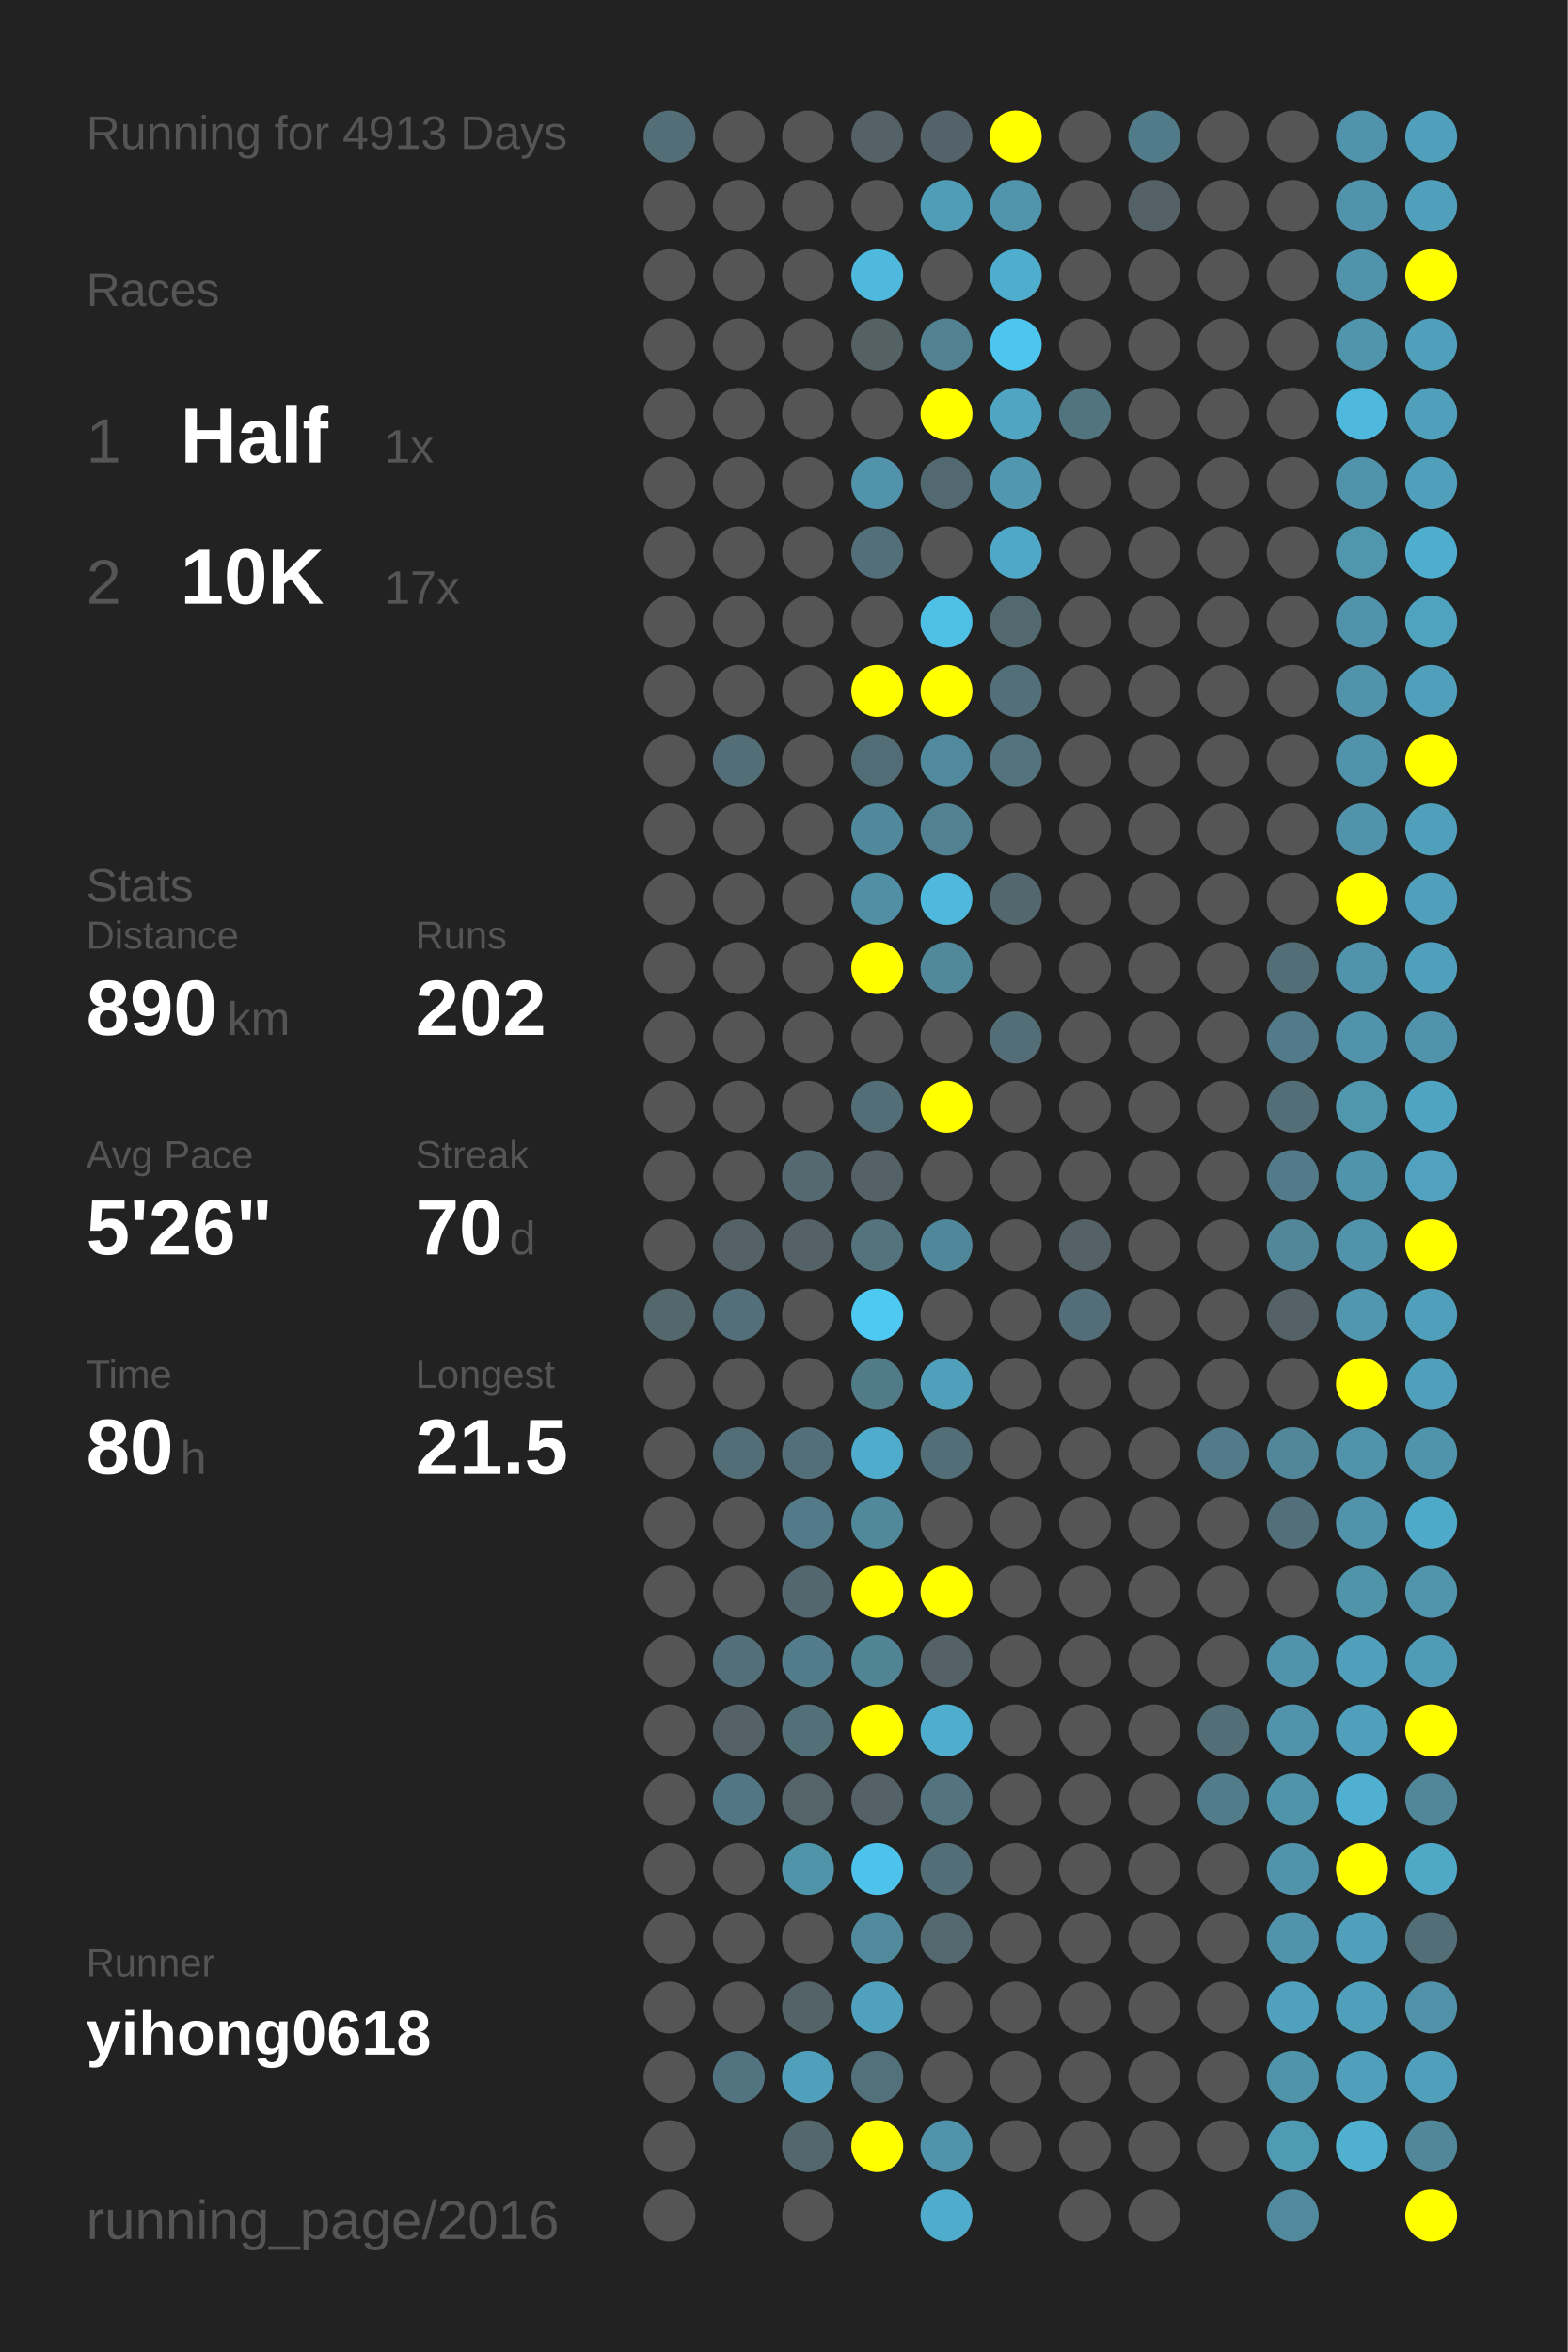
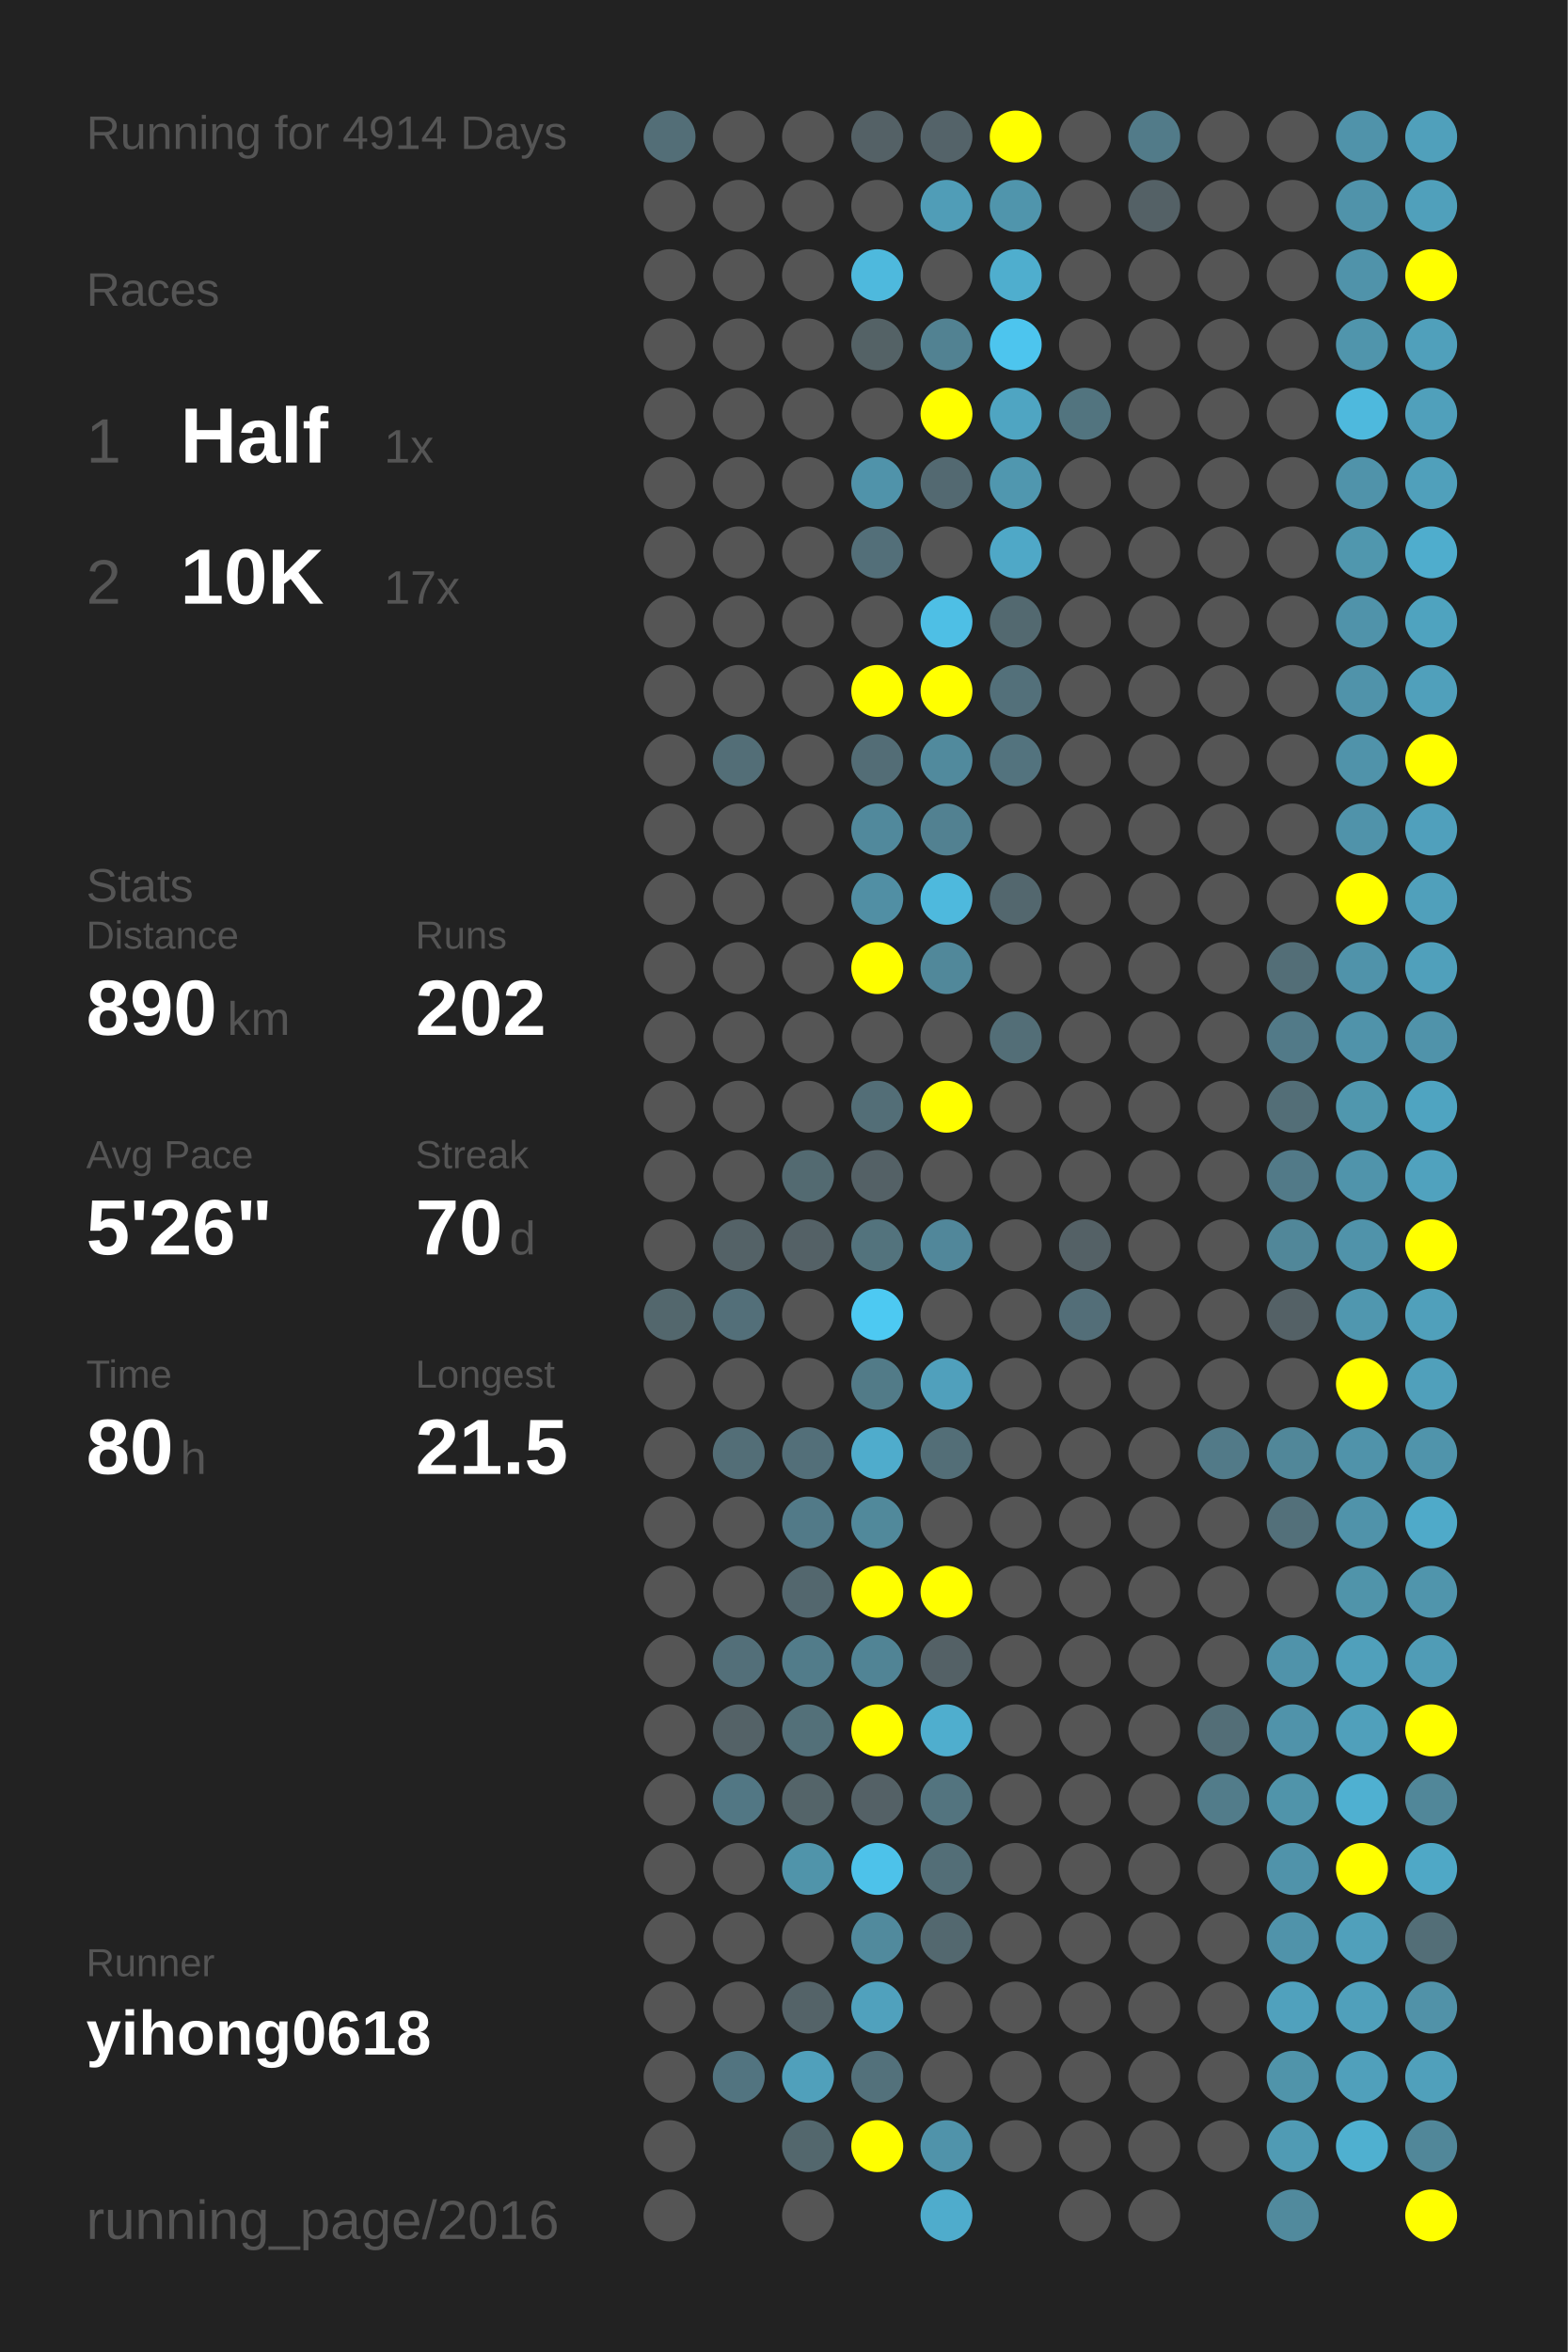
<svg xmlns="http://www.w3.org/2000/svg" baseProfile="full" height="300mm" version="1.1" viewBox="0,0,200,300" width="200mm">
  <defs />
  <rect fill="#222222" height="300" width="200" x="0" y="0" />
-   <text fill="#555555" style="font-size:6px; font-family:Arial;" x="11" y="19">Running for 4913 Days</text>
+   <text fill="#555555" style="font-size:6px; font-family:Arial;" x="11" y="19">Running for 4914 Days</text>
  <text fill="#555555" style="font-size:6px; font-family:Arial;" x="11" y="39">Races</text>
  <text fill="#555555" style="font-size:8px; font-family:Arial;" x="11" y="59">1</text>
  <text fill="#FFFFFF" style="font-size:10px; font-family:Arial; font-weight:bold;" x="23" y="59">Half</text>
  <text fill="#555555" style="font-size:6px; font-family:Arial;" x="49" y="59">1x</text>
  <text fill="#555555" style="font-size:8px; font-family:Arial;" x="11" y="77">2</text>
  <text fill="#FFFFFF" style="font-size:10px; font-family:Arial; font-weight:bold;" x="23" y="77">10K</text>
  <text fill="#555555" style="font-size:6px; font-family:Arial;" x="49" y="77">17x</text>
  <text fill="#555555" style="font-size:6px; font-family:Arial;" x="11" y="115">Stats</text>
  <text fill="#555555" style="font-size:5px; font-family:Arial;" x="11" y="121">Distance</text>
  <text fill="#FFFFFF" style="font-size:10px; font-family:Arial; font-weight:bold;" x="11" y="132">890</text>
  <text fill="#555555" style="font-size:6px; font-family:Arial;" x="29" y="132">km</text>
  <text fill="#555555" style="font-size:5px; font-family:Arial;" x="53" y="121">Runs</text>
  <text fill="#FFFFFF" style="font-size:10px; font-family:Arial; font-weight:bold;" x="53" y="132">202</text>
  <text fill="#555555" style="font-size:5px; font-family:Arial;" x="11" y="149">Avg Pace</text>
  <text fill="#FFFFFF" style="font-size:10px; font-family:Arial; font-weight:bold;" x="11" y="160">5'26"</text>
  <text fill="#555555" style="font-size:5px; font-family:Arial;" x="53" y="149">Streak</text>
  <text fill="#FFFFFF" style="font-size:10px; font-family:Arial; font-weight:bold;" x="53" y="160">70</text>
  <text fill="#555555" style="font-size:6px; font-family:Arial;" x="65" y="160">d</text>
  <text fill="#555555" style="font-size:5px; font-family:Arial;" x="11" y="177">Time</text>
  <text fill="#FFFFFF" style="font-size:10px; font-family:Arial; font-weight:bold;" x="11" y="188">80</text>
  <text fill="#555555" style="font-size:6px; font-family:Arial;" x="23" y="188">h</text>
  <text fill="#555555" style="font-size:5px; font-family:Arial;" x="53" y="177">Longest</text>
  <text fill="#FFFFFF" style="font-size:10px; font-family:Arial; font-weight:bold;" x="53" y="188">21.5</text>
  <text fill="#555555" style="font-size:5px; font-family:Arial;" x="11" y="252.065">Runner</text>
  <text fill="#FFFFFF" style="font-size:8px; font-family:Arial; font-weight:bold;" x="11" y="262.065">yihong0618</text>
  <text fill="#555555" style="font-size:7px; font-family:Arial;" x="11" y="285.581">running_page/2016</text>
  <circle cx="85.417" cy="17.419" fill="#536e77" r="3.312" />
  <circle cx="85.417" cy="26.258" fill="#555555" r="3.312" />
  <circle cx="85.417" cy="35.097" fill="#555555" r="3.312" />
  <circle cx="85.417" cy="43.935" fill="#555555" r="3.312" />
  <circle cx="85.417" cy="52.774" fill="#555555" r="3.312" />
  <circle cx="85.417" cy="61.613" fill="#555555" r="3.312" />
  <circle cx="85.417" cy="70.452" fill="#555555" r="3.312" />
  <circle cx="85.417" cy="79.29" fill="#555555" r="3.312" />
  <circle cx="85.417" cy="88.129" fill="#555555" r="3.312" />
  <circle cx="85.417" cy="96.968" fill="#555555" r="3.312" />
  <circle cx="85.417" cy="105.806" fill="#555555" r="3.312" />
  <circle cx="85.417" cy="114.645" fill="#555555" r="3.312" />
  <circle cx="85.417" cy="123.484" fill="#555555" r="3.312" />
  <circle cx="85.417" cy="132.323" fill="#555555" r="3.312" />
  <circle cx="85.417" cy="141.161" fill="#555555" r="3.312" />
  <circle cx="85.417" cy="150" fill="#555555" r="3.312" />
  <circle cx="85.417" cy="158.839" fill="#555555" r="3.312" />
  <circle cx="85.417" cy="167.677" fill="#53676d" r="3.312" />
  <circle cx="85.417" cy="176.516" fill="#555555" r="3.312" />
  <circle cx="85.417" cy="185.355" fill="#555555" r="3.312" />
  <circle cx="85.417" cy="194.194" fill="#555555" r="3.312" />
  <circle cx="85.417" cy="203.032" fill="#555555" r="3.312" />
  <circle cx="85.417" cy="211.871" fill="#555555" r="3.312" />
  <circle cx="85.417" cy="220.71" fill="#555555" r="3.312" />
  <circle cx="85.417" cy="229.548" fill="#555555" r="3.312" />
  <circle cx="85.417" cy="238.387" fill="#555555" r="3.312" />
  <circle cx="85.417" cy="247.226" fill="#555555" r="3.312" />
  <circle cx="85.417" cy="256.065" fill="#555555" r="3.312" />
  <circle cx="85.417" cy="264.903" fill="#555555" r="3.312" />
  <circle cx="85.417" cy="273.742" fill="#555555" r="3.312" />
  <circle cx="85.417" cy="282.581" fill="#555555" r="3.312" />
  <circle cx="94.25" cy="17.419" fill="#555555" r="3.312" />
  <circle cx="94.25" cy="26.258" fill="#555555" r="3.312" />
  <circle cx="94.25" cy="35.097" fill="#555555" r="3.312" />
  <circle cx="94.25" cy="43.935" fill="#555555" r="3.312" />
  <circle cx="94.25" cy="52.774" fill="#555555" r="3.312" />
  <circle cx="94.25" cy="61.613" fill="#555555" r="3.312" />
  <circle cx="94.25" cy="70.452" fill="#555555" r="3.312" />
  <circle cx="94.25" cy="79.29" fill="#555555" r="3.312" />
  <circle cx="94.25" cy="88.129" fill="#555555" r="3.312" />
  <circle cx="94.25" cy="96.968" fill="#536e77" r="3.312" />
  <circle cx="94.25" cy="105.806" fill="#555555" r="3.312" />
  <circle cx="94.25" cy="114.645" fill="#555555" r="3.312" />
  <circle cx="94.25" cy="123.484" fill="#555555" r="3.312" />
  <circle cx="94.25" cy="132.323" fill="#555555" r="3.312" />
  <circle cx="94.25" cy="141.161" fill="#555555" r="3.312" />
  <circle cx="94.25" cy="150" fill="#555555" r="3.312" />
  <circle cx="94.25" cy="158.839" fill="#546267" r="3.312" />
  <circle cx="94.25" cy="167.677" fill="#536f79" r="3.312" />
  <circle cx="94.25" cy="176.516" fill="#555555" r="3.312" />
  <circle cx="94.25" cy="185.355" fill="#536e77" r="3.312" />
  <circle cx="94.25" cy="194.194" fill="#555555" r="3.312" />
  <circle cx="94.25" cy="203.032" fill="#555555" r="3.312" />
  <circle cx="94.25" cy="211.871" fill="#536f79" r="3.312" />
  <circle cx="94.25" cy="220.71" fill="#546267" r="3.312" />
  <circle cx="94.25" cy="229.548" fill="#527784" r="3.312" />
  <circle cx="94.25" cy="238.387" fill="#555555" r="3.312" />
  <circle cx="94.25" cy="247.226" fill="#555555" r="3.312" />
  <circle cx="94.25" cy="256.065" fill="#555555" r="3.312" />
  <circle cx="94.25" cy="264.903" fill="#527480" r="3.312" />
  <circle cx="103.083" cy="17.419" fill="#555555" r="3.312" />
  <circle cx="103.083" cy="26.258" fill="#555555" r="3.312" />
  <circle cx="103.083" cy="35.097" fill="#555555" r="3.312" />
  <circle cx="103.083" cy="43.935" fill="#555555" r="3.312" />
  <circle cx="103.083" cy="52.774" fill="#555555" r="3.312" />
  <circle cx="103.083" cy="61.613" fill="#555555" r="3.312" />
  <circle cx="103.083" cy="70.452" fill="#555555" r="3.312" />
  <circle cx="103.083" cy="79.29" fill="#555555" r="3.312" />
  <circle cx="103.083" cy="88.129" fill="#555555" r="3.312" />
  <circle cx="103.083" cy="96.968" fill="#555555" r="3.312" />
  <circle cx="103.083" cy="105.806" fill="#555555" r="3.312" />
  <circle cx="103.083" cy="114.645" fill="#555555" r="3.312" />
  <circle cx="103.083" cy="123.484" fill="#555555" r="3.312" />
  <circle cx="103.083" cy="132.323" fill="#555555" r="3.312" />
  <circle cx="103.083" cy="141.161" fill="#555555" r="3.312" />
  <circle cx="103.083" cy="150" fill="#536a71" r="3.312" />
  <circle cx="103.083" cy="158.839" fill="#546166" r="3.312" />
  <circle cx="103.083" cy="167.677" fill="#555555" r="3.312" />
  <circle cx="103.083" cy="176.516" fill="#555555" r="3.312" />
  <circle cx="103.083" cy="185.355" fill="#536f79" r="3.312" />
  <circle cx="103.083" cy="194.194" fill="#527a88" r="3.312" />
  <circle cx="103.083" cy="203.032" fill="#53676e" r="3.312" />
  <circle cx="103.083" cy="211.871" fill="#527c8a" r="3.312" />
  <circle cx="103.083" cy="220.71" fill="#537079" r="3.312" />
  <circle cx="103.083" cy="229.548" fill="#546469" r="3.312" />
  <circle cx="103.083" cy="238.387" fill="#5094aa" r="3.312" />
  <circle cx="103.083" cy="247.226" fill="#555555" r="3.312" />
  <circle cx="103.083" cy="256.065" fill="#546368" r="3.312" />
  <circle cx="103.083" cy="264.903" fill="#50a0bb" r="3.312" />
  <circle cx="103.083" cy="273.742" fill="#53676d" r="3.312" />
  <circle cx="103.083" cy="282.581" fill="#555555" r="3.312" />
  <circle cx="111.917" cy="17.419" fill="#546166" r="3.312" />
  <circle cx="111.917" cy="26.258" fill="#555555" r="3.312" />
  <circle cx="111.917" cy="35.097" fill="#4eb9dd" r="3.312" />
  <circle cx="111.917" cy="43.935" fill="#546266" r="3.312" />
  <circle cx="111.917" cy="52.774" fill="#555555" r="3.312" />
  <circle cx="111.917" cy="61.613" fill="#5093aa" r="3.312" />
  <circle cx="111.917" cy="70.452" fill="#536f79" r="3.312" />
  <circle cx="111.917" cy="79.29" fill="#555555" r="3.312" />
  <circle cx="111.917" cy="88.129" fill="#FFFF00" r="3.312" />
  <circle cx="111.917" cy="96.968" fill="#536d76" r="3.312" />
  <circle cx="111.917" cy="105.806" fill="#51899c" r="3.312" />
  <circle cx="111.917" cy="114.645" fill="#518fa4" r="3.312" />
  <circle cx="111.917" cy="123.484" fill="#FFFF00" r="3.312" />
  <circle cx="111.917" cy="132.323" fill="#555555" r="3.312" />
  <circle cx="111.917" cy="141.161" fill="#536e77" r="3.312" />
  <circle cx="111.917" cy="150" fill="#546166" r="3.312" />
  <circle cx="111.917" cy="158.839" fill="#53737d" r="3.312" />
  <circle cx="111.917" cy="167.677" fill="#4dc9f2" r="3.312" />
  <circle cx="111.917" cy="176.516" fill="#527b88" r="3.312" />
  <circle cx="111.917" cy="185.355" fill="#4faccc" r="3.312" />
  <circle cx="111.917" cy="194.194" fill="#51899b" r="3.312" />
  <circle cx="111.917" cy="203.032" fill="#FFFF00" r="3.312" />
  <circle cx="111.917" cy="211.871" fill="#518495" r="3.312" />
  <circle cx="111.917" cy="220.71" fill="#FFFF00" r="3.312" />
  <circle cx="111.917" cy="229.548" fill="#546166" r="3.312" />
  <circle cx="111.917" cy="238.387" fill="#4dc2ea" r="3.312" />
  <circle cx="111.917" cy="247.226" fill="#518a9d" r="3.312" />
  <circle cx="111.917" cy="256.065" fill="#50a1bd" r="3.312" />
  <circle cx="111.917" cy="264.903" fill="#53717b" r="3.312" />
  <circle cx="111.917" cy="273.742" fill="#FFFF00" r="3.312" />
  <circle cx="120.75" cy="17.419" fill="#546369" r="3.312" />
  <circle cx="120.75" cy="26.258" fill="#509db7" r="3.312" />
  <circle cx="120.75" cy="35.097" fill="#555555" r="3.312" />
  <circle cx="120.75" cy="43.935" fill="#528292" r="3.312" />
  <circle cx="120.75" cy="52.774" fill="#FFFF00" r="3.312" />
  <circle cx="120.75" cy="61.613" fill="#536971" r="3.312" />
  <circle cx="120.75" cy="70.452" fill="#555555" r="3.312" />
  <circle cx="120.75" cy="79.29" fill="#4ebfe5" r="3.312" />
  <circle cx="120.75" cy="88.129" fill="#FFFF00" r="3.312" />
  <circle cx="120.75" cy="96.968" fill="#518a9d" r="3.312" />
  <circle cx="120.75" cy="105.806" fill="#528191" r="3.312" />
  <circle cx="120.75" cy="114.645" fill="#4eb9dd" r="3.312" />
  <circle cx="120.75" cy="123.484" fill="#51889a" r="3.312" />
  <circle cx="120.75" cy="132.323" fill="#555555" r="3.312" />
  <circle cx="120.75" cy="141.161" fill="#FFFF00" r="3.312" />
  <circle cx="120.75" cy="150" fill="#555555" r="3.312" />
  <circle cx="120.75" cy="158.839" fill="#51879a" r="3.312" />
  <circle cx="120.75" cy="167.677" fill="#555555" r="3.312" />
  <circle cx="120.75" cy="176.516" fill="#50a0bc" r="3.312" />
  <circle cx="120.75" cy="185.355" fill="#536e77" r="3.312" />
  <circle cx="120.75" cy="194.194" fill="#555555" r="3.312" />
  <circle cx="120.75" cy="203.032" fill="#FFFF00" r="3.312" />
  <circle cx="120.75" cy="211.871" fill="#546166" r="3.312" />
  <circle cx="120.75" cy="220.71" fill="#4faece" r="3.312" />
  <circle cx="120.75" cy="229.548" fill="#53747f" r="3.312" />
  <circle cx="120.75" cy="238.387" fill="#536e77" r="3.312" />
  <circle cx="120.75" cy="247.226" fill="#53686f" r="3.312" />
  <circle cx="120.75" cy="256.065" fill="#555555" r="3.312" />
  <circle cx="120.75" cy="264.903" fill="#555555" r="3.312" />
  <circle cx="120.75" cy="273.742" fill="#5093aa" r="3.312" />
  <circle cx="120.75" cy="282.581" fill="#4faccc" r="3.312" />
  <circle cx="129.583" cy="17.419" fill="#FFFF00" r="3.312" />
  <circle cx="129.583" cy="26.258" fill="#5095ac" r="3.312" />
  <circle cx="129.583" cy="35.097" fill="#4faece" r="3.312" />
  <circle cx="129.583" cy="43.935" fill="#4dc5ee" r="3.312" />
  <circle cx="129.583" cy="52.774" fill="#4fa5c2" r="3.312" />
  <circle cx="129.583" cy="61.613" fill="#5097af" r="3.312" />
  <circle cx="129.583" cy="70.452" fill="#4fa8c7" r="3.312" />
  <circle cx="129.583" cy="79.29" fill="#536970" r="3.312" />
  <circle cx="129.583" cy="88.129" fill="#53707a" r="3.312" />
  <circle cx="129.583" cy="96.968" fill="#53737e" r="3.312" />
  <circle cx="129.583" cy="105.806" fill="#555555" r="3.312" />
  <circle cx="129.583" cy="114.645" fill="#53676e" r="3.312" />
  <circle cx="129.583" cy="123.484" fill="#555555" r="3.312" />
  <circle cx="129.583" cy="132.323" fill="#536e77" r="3.312" />
  <circle cx="129.583" cy="141.161" fill="#555555" r="3.312" />
  <circle cx="129.583" cy="150" fill="#555555" r="3.312" />
  <circle cx="129.583" cy="158.839" fill="#555555" r="3.312" />
  <circle cx="129.583" cy="167.677" fill="#555555" r="3.312" />
  <circle cx="129.583" cy="176.516" fill="#555555" r="3.312" />
  <circle cx="129.583" cy="185.355" fill="#555555" r="3.312" />
  <circle cx="129.583" cy="194.194" fill="#555555" r="3.312" />
  <circle cx="129.583" cy="203.032" fill="#555555" r="3.312" />
  <circle cx="129.583" cy="211.871" fill="#555555" r="3.312" />
  <circle cx="129.583" cy="220.71" fill="#555555" r="3.312" />
  <circle cx="129.583" cy="229.548" fill="#555555" r="3.312" />
  <circle cx="129.583" cy="238.387" fill="#555555" r="3.312" />
  <circle cx="129.583" cy="247.226" fill="#555555" r="3.312" />
  <circle cx="129.583" cy="256.065" fill="#555555" r="3.312" />
  <circle cx="129.583" cy="264.903" fill="#555555" r="3.312" />
  <circle cx="129.583" cy="273.742" fill="#555555" r="3.312" />
  <circle cx="138.417" cy="17.419" fill="#555555" r="3.312" />
  <circle cx="138.417" cy="26.258" fill="#555555" r="3.312" />
  <circle cx="138.417" cy="35.097" fill="#555555" r="3.312" />
  <circle cx="138.417" cy="43.935" fill="#555555" r="3.312" />
  <circle cx="138.417" cy="52.774" fill="#52747f" r="3.312" />
  <circle cx="138.417" cy="61.613" fill="#555555" r="3.312" />
  <circle cx="138.417" cy="70.452" fill="#555555" r="3.312" />
  <circle cx="138.417" cy="79.29" fill="#555555" r="3.312" />
  <circle cx="138.417" cy="88.129" fill="#555555" r="3.312" />
  <circle cx="138.417" cy="96.968" fill="#555555" r="3.312" />
  <circle cx="138.417" cy="105.806" fill="#555555" r="3.312" />
  <circle cx="138.417" cy="114.645" fill="#555555" r="3.312" />
  <circle cx="138.417" cy="123.484" fill="#555555" r="3.312" />
  <circle cx="138.417" cy="132.323" fill="#555555" r="3.312" />
  <circle cx="138.417" cy="141.161" fill="#555555" r="3.312" />
  <circle cx="138.417" cy="150" fill="#555555" r="3.312" />
  <circle cx="138.417" cy="158.839" fill="#546166" r="3.312" />
  <circle cx="138.417" cy="167.677" fill="#536e78" r="3.312" />
  <circle cx="138.417" cy="176.516" fill="#555555" r="3.312" />
  <circle cx="138.417" cy="185.355" fill="#555555" r="3.312" />
  <circle cx="138.417" cy="194.194" fill="#555555" r="3.312" />
  <circle cx="138.417" cy="203.032" fill="#555555" r="3.312" />
  <circle cx="138.417" cy="211.871" fill="#555555" r="3.312" />
  <circle cx="138.417" cy="220.71" fill="#555555" r="3.312" />
  <circle cx="138.417" cy="229.548" fill="#555555" r="3.312" />
  <circle cx="138.417" cy="238.387" fill="#555555" r="3.312" />
  <circle cx="138.417" cy="247.226" fill="#555555" r="3.312" />
  <circle cx="138.417" cy="256.065" fill="#555555" r="3.312" />
  <circle cx="138.417" cy="264.903" fill="#555555" r="3.312" />
  <circle cx="138.417" cy="273.742" fill="#555555" r="3.312" />
  <circle cx="138.417" cy="282.581" fill="#555555" r="3.312" />
  <circle cx="147.25" cy="17.419" fill="#527b89" r="3.312" />
  <circle cx="147.25" cy="26.258" fill="#546166" r="3.312" />
  <circle cx="147.25" cy="35.097" fill="#555555" r="3.312" />
  <circle cx="147.25" cy="43.935" fill="#555555" r="3.312" />
  <circle cx="147.25" cy="52.774" fill="#555555" r="3.312" />
  <circle cx="147.25" cy="61.613" fill="#555555" r="3.312" />
  <circle cx="147.25" cy="70.452" fill="#555555" r="3.312" />
  <circle cx="147.25" cy="79.29" fill="#555555" r="3.312" />
  <circle cx="147.25" cy="88.129" fill="#555555" r="3.312" />
  <circle cx="147.25" cy="96.968" fill="#555555" r="3.312" />
  <circle cx="147.25" cy="105.806" fill="#555555" r="3.312" />
  <circle cx="147.25" cy="114.645" fill="#555555" r="3.312" />
  <circle cx="147.25" cy="123.484" fill="#555555" r="3.312" />
  <circle cx="147.25" cy="132.323" fill="#555555" r="3.312" />
  <circle cx="147.25" cy="141.161" fill="#555555" r="3.312" />
  <circle cx="147.25" cy="150" fill="#555555" r="3.312" />
  <circle cx="147.25" cy="158.839" fill="#555555" r="3.312" />
  <circle cx="147.25" cy="167.677" fill="#555555" r="3.312" />
  <circle cx="147.25" cy="176.516" fill="#555555" r="3.312" />
  <circle cx="147.25" cy="185.355" fill="#555555" r="3.312" />
  <circle cx="147.25" cy="194.194" fill="#555555" r="3.312" />
  <circle cx="147.25" cy="203.032" fill="#555555" r="3.312" />
  <circle cx="147.25" cy="211.871" fill="#555555" r="3.312" />
  <circle cx="147.25" cy="220.71" fill="#555555" r="3.312" />
  <circle cx="147.25" cy="229.548" fill="#555555" r="3.312" />
  <circle cx="147.25" cy="238.387" fill="#555555" r="3.312" />
  <circle cx="147.25" cy="247.226" fill="#555555" r="3.312" />
  <circle cx="147.25" cy="256.065" fill="#555555" r="3.312" />
  <circle cx="147.25" cy="264.903" fill="#555555" r="3.312" />
  <circle cx="147.25" cy="273.742" fill="#555555" r="3.312" />
  <circle cx="147.25" cy="282.581" fill="#555555" r="3.312" />
  <circle cx="156.083" cy="17.419" fill="#555555" r="3.312" />
  <circle cx="156.083" cy="26.258" fill="#555555" r="3.312" />
  <circle cx="156.083" cy="35.097" fill="#555555" r="3.312" />
  <circle cx="156.083" cy="43.935" fill="#555555" r="3.312" />
  <circle cx="156.083" cy="52.774" fill="#555555" r="3.312" />
  <circle cx="156.083" cy="61.613" fill="#555555" r="3.312" />
  <circle cx="156.083" cy="70.452" fill="#555555" r="3.312" />
  <circle cx="156.083" cy="79.29" fill="#555555" r="3.312" />
  <circle cx="156.083" cy="88.129" fill="#555555" r="3.312" />
  <circle cx="156.083" cy="96.968" fill="#555555" r="3.312" />
  <circle cx="156.083" cy="105.806" fill="#555555" r="3.312" />
  <circle cx="156.083" cy="114.645" fill="#555555" r="3.312" />
  <circle cx="156.083" cy="123.484" fill="#555555" r="3.312" />
  <circle cx="156.083" cy="132.323" fill="#555555" r="3.312" />
  <circle cx="156.083" cy="141.161" fill="#555555" r="3.312" />
  <circle cx="156.083" cy="150" fill="#555555" r="3.312" />
  <circle cx="156.083" cy="158.839" fill="#555555" r="3.312" />
  <circle cx="156.083" cy="167.677" fill="#555555" r="3.312" />
  <circle cx="156.083" cy="176.516" fill="#555555" r="3.312" />
  <circle cx="156.083" cy="185.355" fill="#527a88" r="3.312" />
  <circle cx="156.083" cy="194.194" fill="#555555" r="3.312" />
  <circle cx="156.083" cy="203.032" fill="#555555" r="3.312" />
  <circle cx="156.083" cy="211.871" fill="#555555" r="3.312" />
  <circle cx="156.083" cy="220.71" fill="#536e77" r="3.312" />
  <circle cx="156.083" cy="229.548" fill="#527c8a" r="3.312" />
  <circle cx="156.083" cy="238.387" fill="#555555" r="3.312" />
  <circle cx="156.083" cy="247.226" fill="#555555" r="3.312" />
  <circle cx="156.083" cy="256.065" fill="#555555" r="3.312" />
  <circle cx="156.083" cy="264.903" fill="#555555" r="3.312" />
  <circle cx="156.083" cy="273.742" fill="#555555" r="3.312" />
  <circle cx="164.917" cy="17.419" fill="#555555" r="3.312" />
  <circle cx="164.917" cy="26.258" fill="#555555" r="3.312" />
  <circle cx="164.917" cy="35.097" fill="#555555" r="3.312" />
  <circle cx="164.917" cy="43.935" fill="#555555" r="3.312" />
  <circle cx="164.917" cy="52.774" fill="#555555" r="3.312" />
  <circle cx="164.917" cy="61.613" fill="#555555" r="3.312" />
  <circle cx="164.917" cy="70.452" fill="#555555" r="3.312" />
  <circle cx="164.917" cy="79.29" fill="#555555" r="3.312" />
  <circle cx="164.917" cy="88.129" fill="#555555" r="3.312" />
  <circle cx="164.917" cy="96.968" fill="#555555" r="3.312" />
  <circle cx="164.917" cy="105.806" fill="#555555" r="3.312" />
  <circle cx="164.917" cy="114.645" fill="#555555" r="3.312" />
  <circle cx="164.917" cy="123.484" fill="#536e77" r="3.312" />
  <circle cx="164.917" cy="132.323" fill="#527a88" r="3.312" />
  <circle cx="164.917" cy="141.161" fill="#536e77" r="3.312" />
  <circle cx="164.917" cy="150" fill="#527a88" r="3.312" />
  <circle cx="164.917" cy="158.839" fill="#518799" r="3.312" />
  <circle cx="164.917" cy="167.677" fill="#546166" r="3.312" />
  <circle cx="164.917" cy="176.516" fill="#555555" r="3.312" />
  <circle cx="164.917" cy="185.355" fill="#518799" r="3.312" />
  <circle cx="164.917" cy="194.194" fill="#53707a" r="3.312" />
  <circle cx="164.917" cy="203.032" fill="#555555" r="3.312" />
  <circle cx="164.917" cy="211.871" fill="#5093aa" r="3.312" />
  <circle cx="164.917" cy="220.71" fill="#5093aa" r="3.312" />
  <circle cx="164.917" cy="229.548" fill="#5094aa" r="3.312" />
  <circle cx="164.917" cy="238.387" fill="#5093aa" r="3.312" />
  <circle cx="164.917" cy="247.226" fill="#5093aa" r="3.312" />
  <circle cx="164.917" cy="256.065" fill="#50a1bd" r="3.312" />
  <circle cx="164.917" cy="264.903" fill="#5094aa" r="3.312" />
  <circle cx="164.917" cy="273.742" fill="#509bb4" r="3.312" />
  <circle cx="164.917" cy="282.581" fill="#518a9d" r="3.312" />
  <circle cx="173.75" cy="17.419" fill="#5093aa" r="3.312" />
  <circle cx="173.75" cy="26.258" fill="#5093aa" r="3.312" />
  <circle cx="173.75" cy="35.097" fill="#5093aa" r="3.312" />
  <circle cx="173.75" cy="43.935" fill="#5095ac" r="3.312" />
  <circle cx="173.75" cy="52.774" fill="#4eb9dd" r="3.312" />
  <circle cx="173.75" cy="61.613" fill="#5093aa" r="3.312" />
  <circle cx="173.75" cy="70.452" fill="#5097ae" r="3.312" />
  <circle cx="173.75" cy="79.29" fill="#5093aa" r="3.312" />
  <circle cx="173.75" cy="88.129" fill="#5093aa" r="3.312" />
  <circle cx="173.75" cy="96.968" fill="#5093aa" r="3.312" />
  <circle cx="173.75" cy="105.806" fill="#5093aa" r="3.312" />
  <circle cx="173.75" cy="114.645" fill="#FFFF00" r="3.312" />
  <circle cx="173.75" cy="123.484" fill="#5093aa" r="3.312" />
  <circle cx="173.75" cy="132.323" fill="#5093aa" r="3.312" />
  <circle cx="173.75" cy="141.161" fill="#5097ae" r="3.312" />
  <circle cx="173.75" cy="150" fill="#5094ab" r="3.312" />
  <circle cx="173.75" cy="158.839" fill="#5093aa" r="3.312" />
  <circle cx="173.75" cy="167.677" fill="#5097af" r="3.312" />
  <circle cx="173.75" cy="176.516" fill="#FFFF00" r="3.312" />
  <circle cx="173.75" cy="185.355" fill="#5093aa" r="3.312" />
  <circle cx="173.75" cy="194.194" fill="#5093aa" r="3.312" />
  <circle cx="173.75" cy="203.032" fill="#5094aa" r="3.312" />
  <circle cx="173.75" cy="211.871" fill="#50a0bb" r="3.312" />
  <circle cx="173.75" cy="220.71" fill="#50a0bb" r="3.312" />
  <circle cx="173.75" cy="229.548" fill="#4fb0d1" r="3.312" />
  <circle cx="173.75" cy="238.387" fill="#FFFF00" r="3.312" />
  <circle cx="173.75" cy="247.226" fill="#50a0bb" r="3.312" />
  <circle cx="173.75" cy="256.065" fill="#50a0bb" r="3.312" />
  <circle cx="173.75" cy="264.903" fill="#50a0bb" r="3.312" />
  <circle cx="173.75" cy="273.742" fill="#4fb0d0" r="3.312" />
  <circle cx="182.583" cy="17.419" fill="#50a0bb" r="3.312" />
  <circle cx="182.583" cy="26.258" fill="#50a0bb" r="3.312" />
  <circle cx="182.583" cy="35.097" fill="#FFFF00" r="3.312" />
  <circle cx="182.583" cy="43.935" fill="#50a0bb" r="3.312" />
  <circle cx="182.583" cy="52.774" fill="#50a0bb" r="3.312" />
  <circle cx="182.583" cy="61.613" fill="#50a0bb" r="3.312" />
  <circle cx="182.583" cy="70.452" fill="#4fadcd" r="3.312" />
  <circle cx="182.583" cy="79.29" fill="#4fa3bf" r="3.312" />
  <circle cx="182.583" cy="88.129" fill="#50a0bb" r="3.312" />
  <circle cx="182.583" cy="96.968" fill="#FFFF00" r="3.312" />
  <circle cx="182.583" cy="105.806" fill="#50a0bc" r="3.312" />
  <circle cx="182.583" cy="114.645" fill="#50a0bb" r="3.312" />
  <circle cx="182.583" cy="123.484" fill="#50a0bb" r="3.312" />
  <circle cx="182.583" cy="132.323" fill="#5093aa" r="3.312" />
  <circle cx="182.583" cy="141.161" fill="#4fa4c1" r="3.312" />
  <circle cx="182.583" cy="150" fill="#50a2be" r="3.312" />
  <circle cx="182.583" cy="158.839" fill="#FFFF00" r="3.312" />
  <circle cx="182.583" cy="167.677" fill="#50a0bb" r="3.312" />
  <circle cx="182.583" cy="176.516" fill="#50a0bb" r="3.312" />
  <circle cx="182.583" cy="185.355" fill="#5094ab" r="3.312" />
  <circle cx="182.583" cy="194.194" fill="#4faac9" r="3.312" />
  <circle cx="182.583" cy="203.032" fill="#5095ac" r="3.312" />
  <circle cx="182.583" cy="211.871" fill="#509cb6" r="3.312" />
  <circle cx="182.583" cy="220.71" fill="#FFFF00" r="3.312" />
  <circle cx="182.583" cy="229.548" fill="#518799" r="3.312" />
  <circle cx="182.583" cy="238.387" fill="#4fa8c6" r="3.312" />
  <circle cx="182.583" cy="247.226" fill="#536e77" r="3.312" />
  <circle cx="182.583" cy="256.065" fill="#5192a8" r="3.312" />
  <circle cx="182.583" cy="264.903" fill="#50a0bb" r="3.312" />
  <circle cx="182.583" cy="273.742" fill="#518799" r="3.312" />
  <circle cx="182.583" cy="282.581" fill="#FFFF00" r="3.312" />
</svg>
